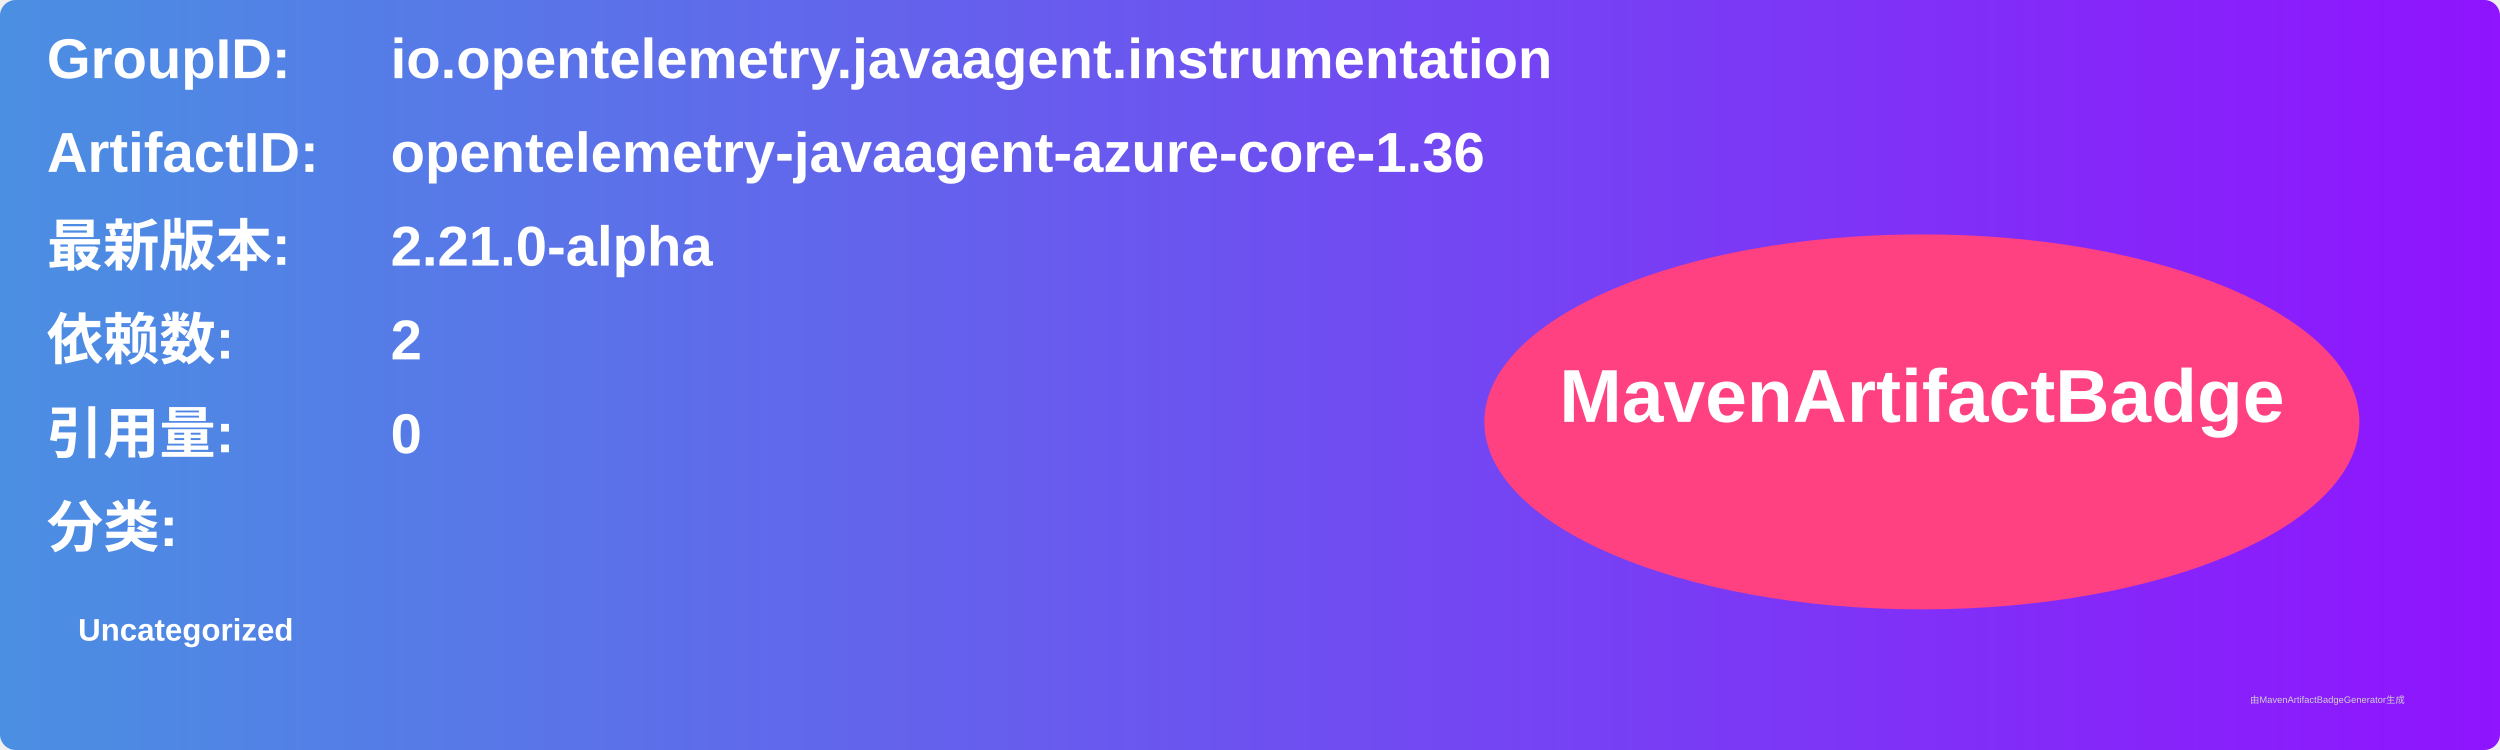
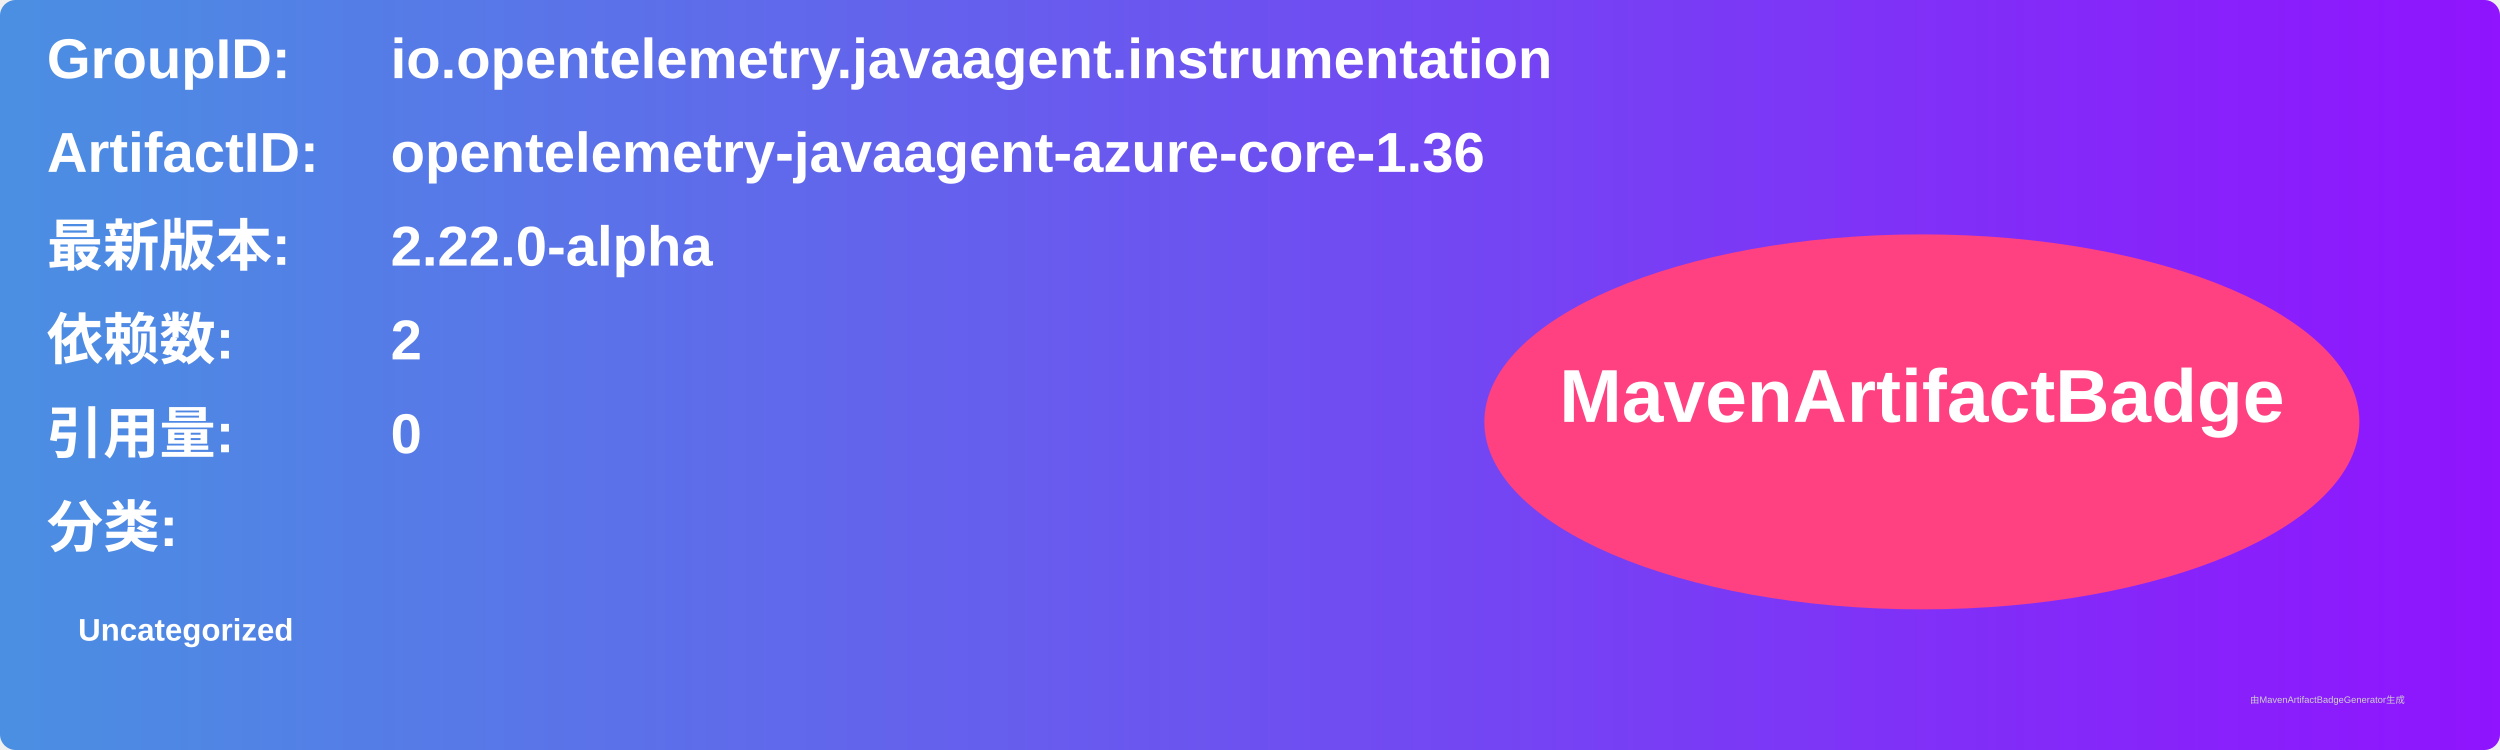
<svg xmlns="http://www.w3.org/2000/svg" width="800" height="240" viewBox="0 0 800 240">
  <linearGradient id="grad" x1="0%" y1="0%" x2="100%" y2="0%">
    <stop offset="0%" stop-color="#4a90e2" />
    <stop offset="100%" stop-color="#9013fe" />
  </linearGradient>
  <rect width="100%" height="100%" rx="5" ry="5" fill="url(#grad)" />
  <g transform="translate(15, 15)">
    <text x="0" y="10" font-family="Arial" font-size="18" fill="white" font-weight="bold" width="260">GroupID:</text>
    <text x="110" y="10" font-family="Arial" font-size="18" fill="white" font-weight="bold" width="460">io.opentelemetry.javaagent.instrumentation</text>
    <text x="0" y="40" font-family="Arial" font-size="18" fill="white" font-weight="bold" width="260">ArtifactID:</text>
    <text x="110" y="40" font-family="Arial" font-size="18" fill="white" font-weight="bold" width="460">opentelemetry-javaagent-azure-core-1.36</text>
    <text x="0" y="70" font-family="Arial" font-size="18" fill="white" font-weight="bold">最新版本:</text>
    <text x="110" y="70" font-family="Arial" font-size="18" fill="white" font-weight="bold">
-       <tspan font-weight="bold">2.21.0-alpha</tspan>
+       <tspan font-weight="bold">2.22.0-alpha</tspan>
    </text>
    <text x="0" y="100" font-family="Arial" font-size="18" fill="white" font-weight="bold">依赖数: </text>
    <text x="110" y="100" font-family="Arial" font-size="18" fill="white">
      <tspan font-weight="bold">2</tspan>
    </text>
    <text x="0" y="130" font-family="Arial" font-size="18" fill="white" font-weight="bold">引用量: </text>
    <text x="110" y="130" font-family="Arial" font-size="18" fill="white">
      <tspan font-weight="bold">0</tspan>
    </text>
    <text x="0" y="160" font-family="Arial" font-size="18" fill="white" font-weight="bold">分类:</text>
    <text x="10" y="190" font-family="Arial" font-size="10" fill="white">
      <tspan font-weight="bold">Uncategorized</tspan>
    </text>
    <ellipse cx="600" cy="120" rx="140" ry="60" fill="#ff4081" />
    <text x="600" y="120" text-anchor="middle" font-family="Arial" font-size="24" fill="white" font-weight="bold">MavenArtifactBadge</text>
  </g>
  <text x="720" y="225" font-family="Arial" font-size="3" fill="#d0d0d0">由MavenArtifactBadgeGenerator生成</text>
</svg>
